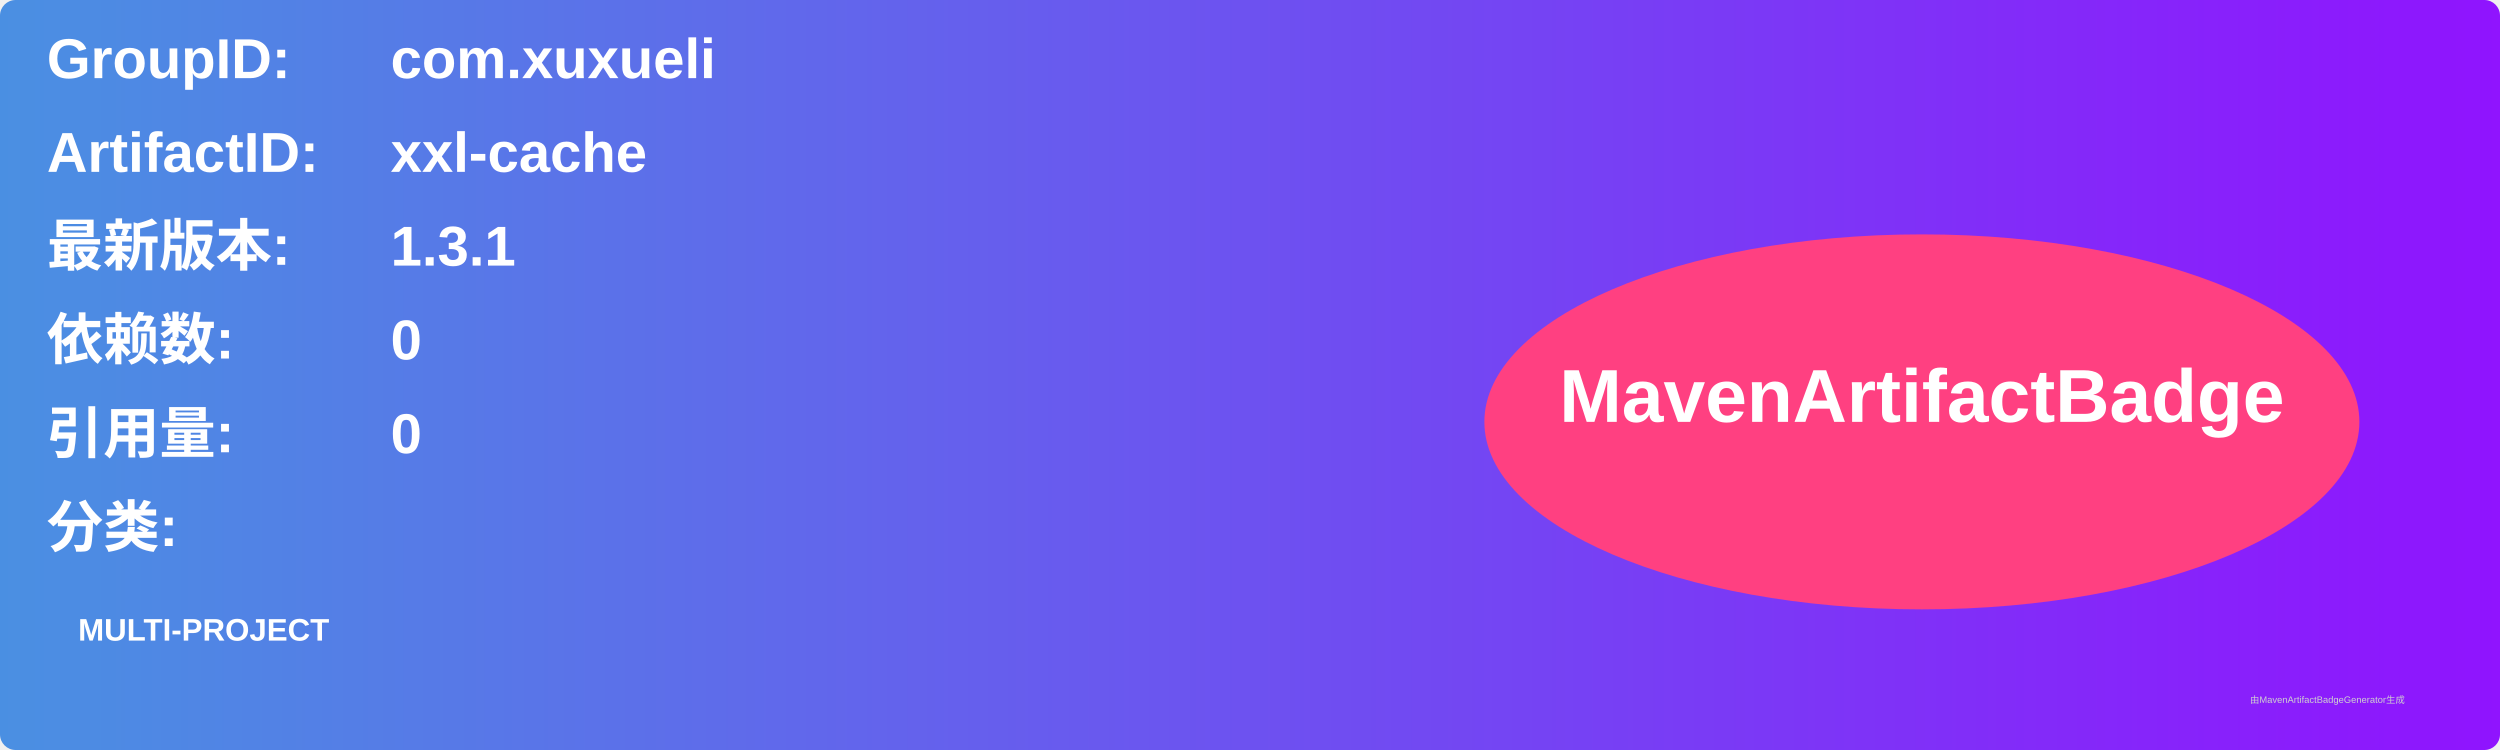
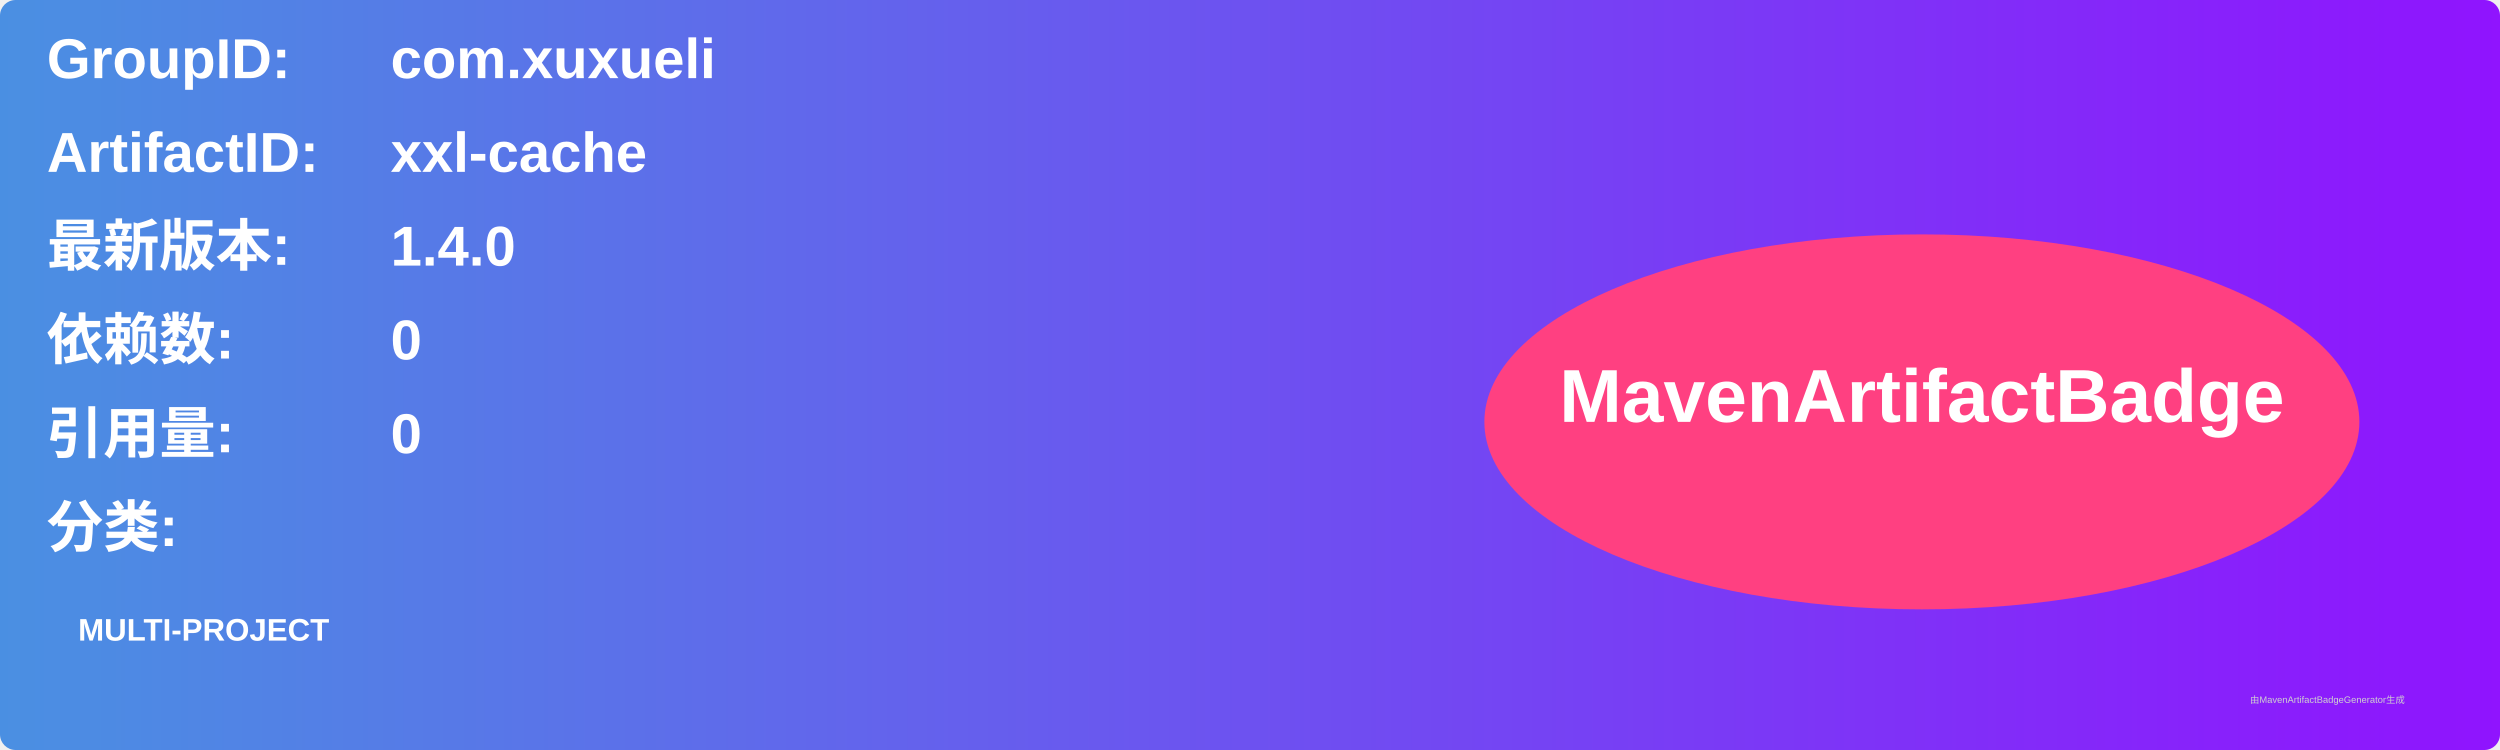
<svg xmlns="http://www.w3.org/2000/svg" width="800" height="240" viewBox="0 0 800 240">
  <linearGradient id="grad" x1="0%" y1="0%" x2="100%" y2="0%">
    <stop offset="0%" stop-color="#4a90e2" />
    <stop offset="100%" stop-color="#9013fe" />
  </linearGradient>
  <rect width="100%" height="100%" rx="5" ry="5" fill="url(#grad)" />
  <g transform="translate(15, 15)">
    <text x="0" y="10" font-family="Arial" font-size="18" fill="white" font-weight="bold" width="260">GroupID:</text>
    <text x="110" y="10" font-family="Arial" font-size="18" fill="white" font-weight="bold" width="460">com.xuxueli</text>
    <text x="0" y="40" font-family="Arial" font-size="18" fill="white" font-weight="bold" width="260">ArtifactID:</text>
    <text x="110" y="40" font-family="Arial" font-size="18" fill="white" font-weight="bold" width="460">xxl-cache</text>
    <text x="0" y="70" font-family="Arial" font-size="18" fill="white" font-weight="bold">最新版本:</text>
    <text x="110" y="70" font-family="Arial" font-size="18" fill="white" font-weight="bold">
-       <tspan font-weight="bold">1.3.1</tspan>
+       <tspan font-weight="bold">1.4.0</tspan>
    </text>
    <text x="0" y="100" font-family="Arial" font-size="18" fill="white" font-weight="bold">依赖数: </text>
    <text x="110" y="100" font-family="Arial" font-size="18" fill="white">
      <tspan font-weight="bold">0</tspan>
    </text>
    <text x="0" y="130" font-family="Arial" font-size="18" fill="white" font-weight="bold">引用量: </text>
    <text x="110" y="130" font-family="Arial" font-size="18" fill="white">
      <tspan font-weight="bold">0</tspan>
    </text>
    <text x="0" y="160" font-family="Arial" font-size="18" fill="white" font-weight="bold">分类:</text>
    <text x="10" y="190" font-family="Arial" font-size="10" fill="white">
      <tspan font-weight="bold">MULTI-PROJECT</tspan>
    </text>
    <ellipse cx="600" cy="120" rx="140" ry="60" fill="#ff4081" />
    <text x="600" y="120" text-anchor="middle" font-family="Arial" font-size="24" fill="white" font-weight="bold">MavenArtifactBadge</text>
  </g>
  <text x="720" y="225" font-family="Arial" font-size="3" fill="#d0d0d0">由MavenArtifactBadgeGenerator生成</text>
</svg>
